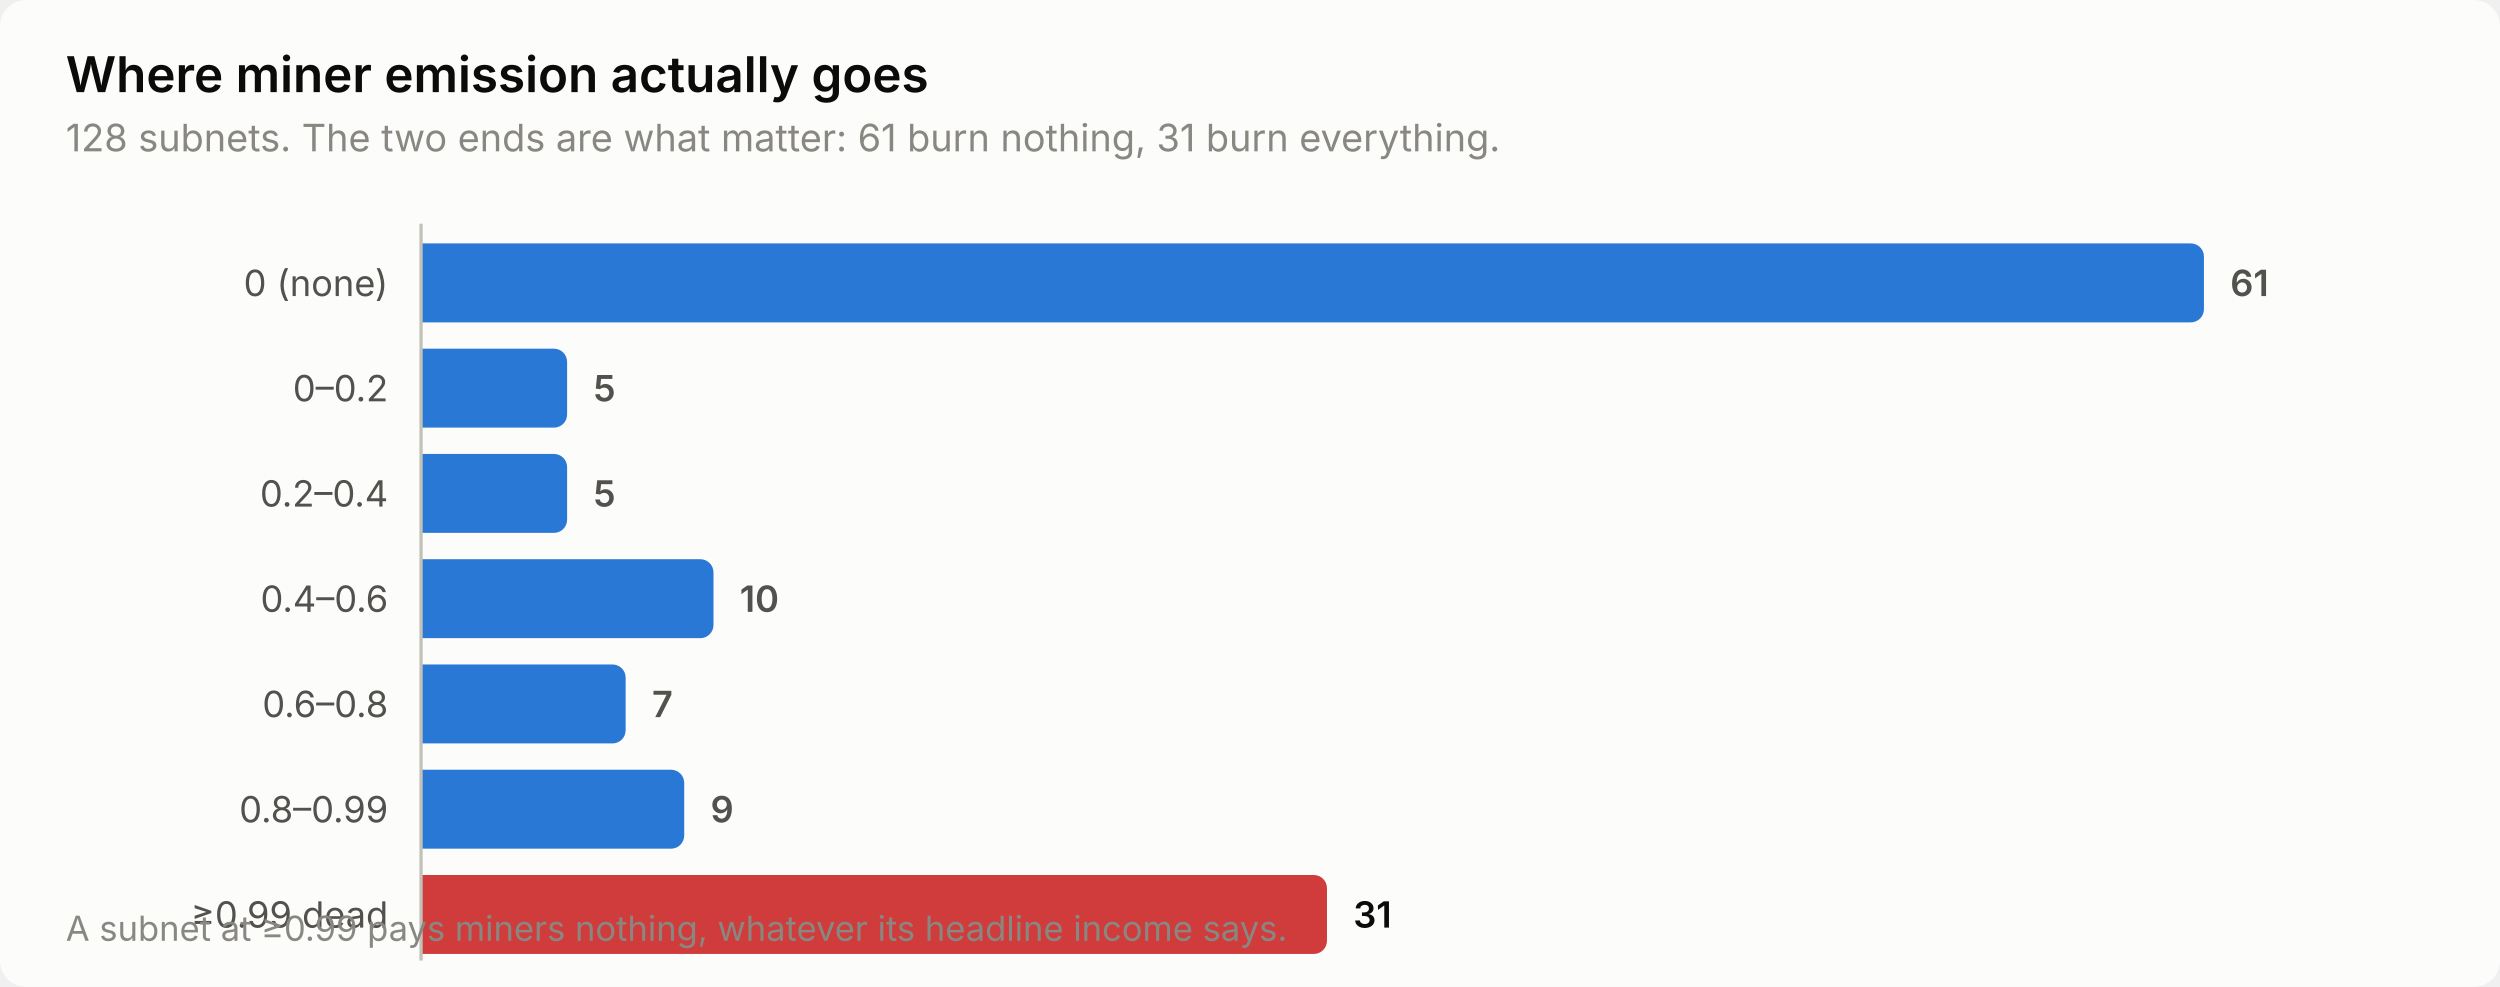
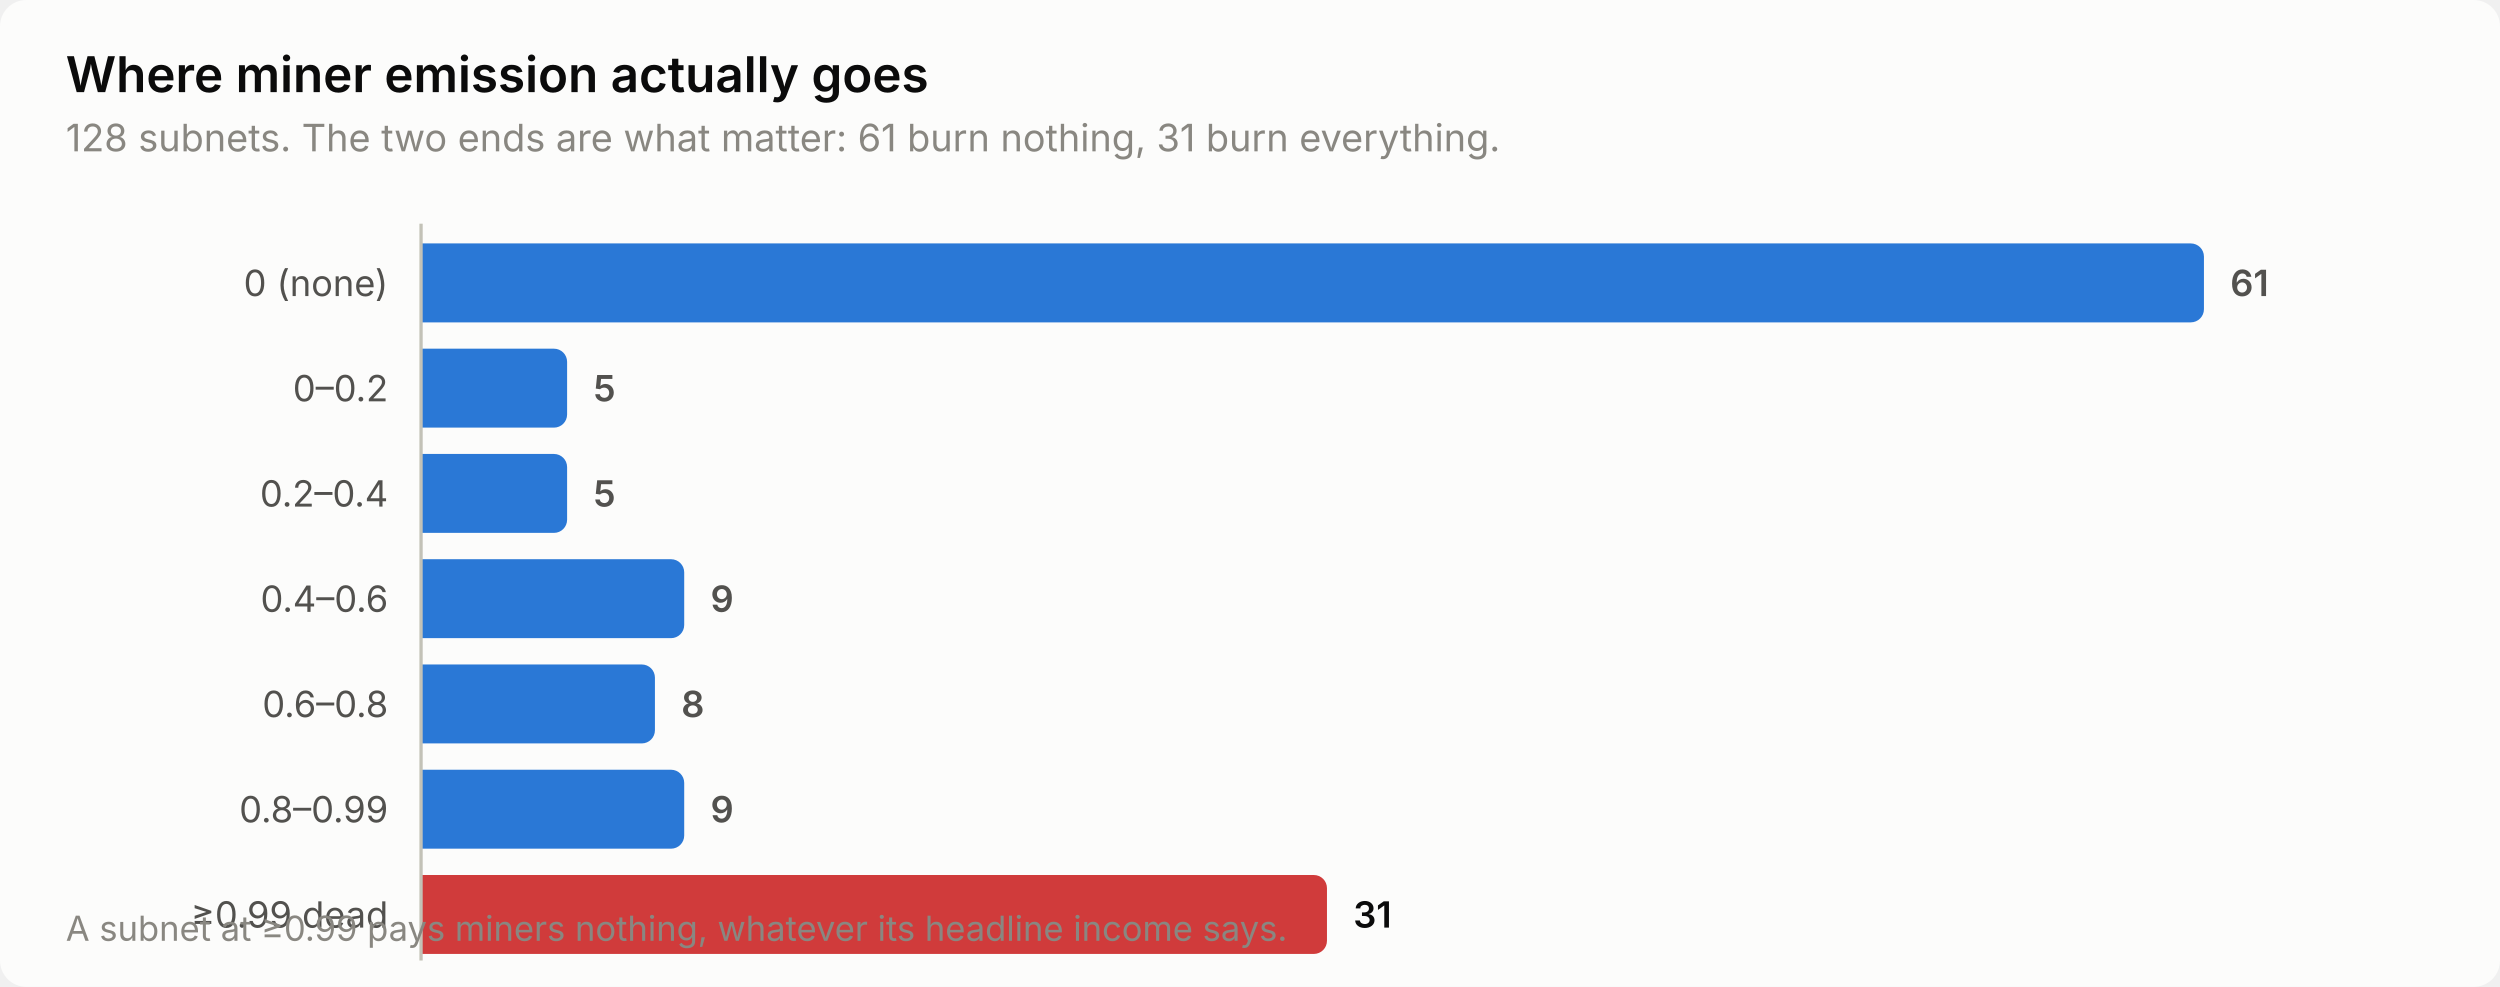
<svg xmlns="http://www.w3.org/2000/svg" width="760" height="300" viewBox="0 0 760 300" role="img" aria-label="Where miner emission actually goes">
  <style>
    text { font-family: system-ui, -apple-system, 'Segoe UI', sans-serif; }
    .t-title { font-size: 15px; font-weight: 600; }
    .t-sub { font-size: 11.5px; }
    .t-lab { font-size: 11px; }
    .t-val { font-size: 11px; font-weight: 600; font-variant-numeric: tabular-nums; }
    .t-tick { font-size: 10.5px; font-variant-numeric: tabular-nums; }

    .surface { fill: #fcfcfb; }
    .ink { fill: #0b0b0b; }
    .ink2 { fill: #52514e; }
    .muted { fill: #898781; }
    .grid { stroke: #e1e0d9; }
    .axis { stroke: #c3c2b7; }
    .accent { fill: #2a78d6; }
    .critical { fill: #d03b3b; }
    .deemph { fill: #d8d7d0; }

    @media (prefers-color-scheme: dark) {
      .surface { fill: #1a1a19; }
      .ink { fill: #ffffff; }
      .ink2 { fill: #c3c2b7; }
      .muted { fill: #898781; }
      .grid { stroke: #2c2c2a; }
      .axis { stroke: #383835; }
      .accent { fill: #3987e5; }
      .deemph { fill: #3a3a37; }
    }
</style>
  <rect class="surface" width="760" height="300" rx="8" />
  <text class="ink t-title" x="20" y="28">Where miner emission actually goes</text>
  <text class="muted t-sub" x="20" y="46">128 subnets. The two ends are what matter: 61 burn nothing, 31 burn everything.</text>
  <text class="ink2 t-lab" x="118" y="90" text-anchor="end">0 (none)</text>
  <path class="accent" d="M128.0,74.0 H666.0 a4.0,4.0 0 0 1 4.0,4.0 V94.0 a4.0,4.0 0 0 1 -4.0,4.0 H128.0 Z" />
  <text class="ink2 t-val" x="678.0" y="90">61</text>
  <text class="ink2 t-lab" x="118" y="122" text-anchor="end">0–0.2</text>
  <path class="accent" d="M128.0,106.0 H168.4 a4.0,4.0 0 0 1 4.0,4.0 V126.0 a4.0,4.0 0 0 1 -4.0,4.0 H128.0 Z" />
  <text class="ink2 t-val" x="180.4" y="122">5</text>
  <text class="ink2 t-lab" x="118" y="154" text-anchor="end">0.2–0.4</text>
  <path class="accent" d="M128.0,138.0 H168.4 a4.0,4.0 0 0 1 4.0,4.0 V158.0 a4.0,4.0 0 0 1 -4.0,4.0 H128.0 Z" />
  <text class="ink2 t-val" x="180.4" y="154">5</text>
  <text class="ink2 t-lab" x="118" y="186" text-anchor="end">0.4–0.6</text>
-   <path class="accent" d="M128.0,170.0 H212.9 a4.0,4.0 0 0 1 4.0,4.0 V190.0 a4.0,4.0 0 0 1 -4.0,4.0 H128.0 Z" />
-   <text class="ink2 t-val" x="224.9" y="186">10</text>
+   <path class="accent" d="M128.0,170.0 H204.0 a4.0,4.0 0 0 1 4.0,4.0 V190.0 a4.0,4.0 0 0 1 -4.0,4.0 H128.0 Z" />
+   <text class="ink2 t-val" x="216.0" y="186">9</text>
  <text class="ink2 t-lab" x="118" y="218" text-anchor="end">0.6–0.8</text>
-   <path class="accent" d="M128.0,202.0 H186.2 a4.0,4.0 0 0 1 4.0,4.0 V222.0 a4.0,4.0 0 0 1 -4.0,4.0 H128.0 Z" />
-   <text class="ink2 t-val" x="198.2" y="218">7</text>
+   <path class="accent" d="M128.0,202.0 H195.1 a4.0,4.0 0 0 1 4.0,4.0 V222.0 a4.0,4.0 0 0 1 -4.0,4.0 H128.0 Z" />
+   <text class="ink2 t-val" x="207.1" y="218">8</text>
  <text class="ink2 t-lab" x="118" y="250" text-anchor="end">0.8–0.99</text>
  <path class="accent" d="M128.0,234.0 H204.0 a4.0,4.0 0 0 1 4.0,4.0 V254.0 a4.0,4.0 0 0 1 -4.0,4.0 H128.0 Z" />
  <text class="ink2 t-val" x="216.0" y="250">9</text>
  <text class="ink2 t-lab" x="118" y="282" text-anchor="end">≥0.99 dead</text>
  <path class="critical" d="M128.0,266.0 H399.4 a4.0,4.0 0 0 1 4.0,4.0 V286.0 a4.0,4.0 0 0 1 -4.0,4.0 H128.0 Z" />
  <text class="ink t-val" x="411.4" y="282">31</text>
  <line class="axis" x1="128" y1="68" x2="128" y2="292" stroke-width="1" />
  <text class="muted t-tick" x="20" y="286">A subnet at ≥0.99 pays miners nothing, whatever its headline income says.</text>
</svg>
